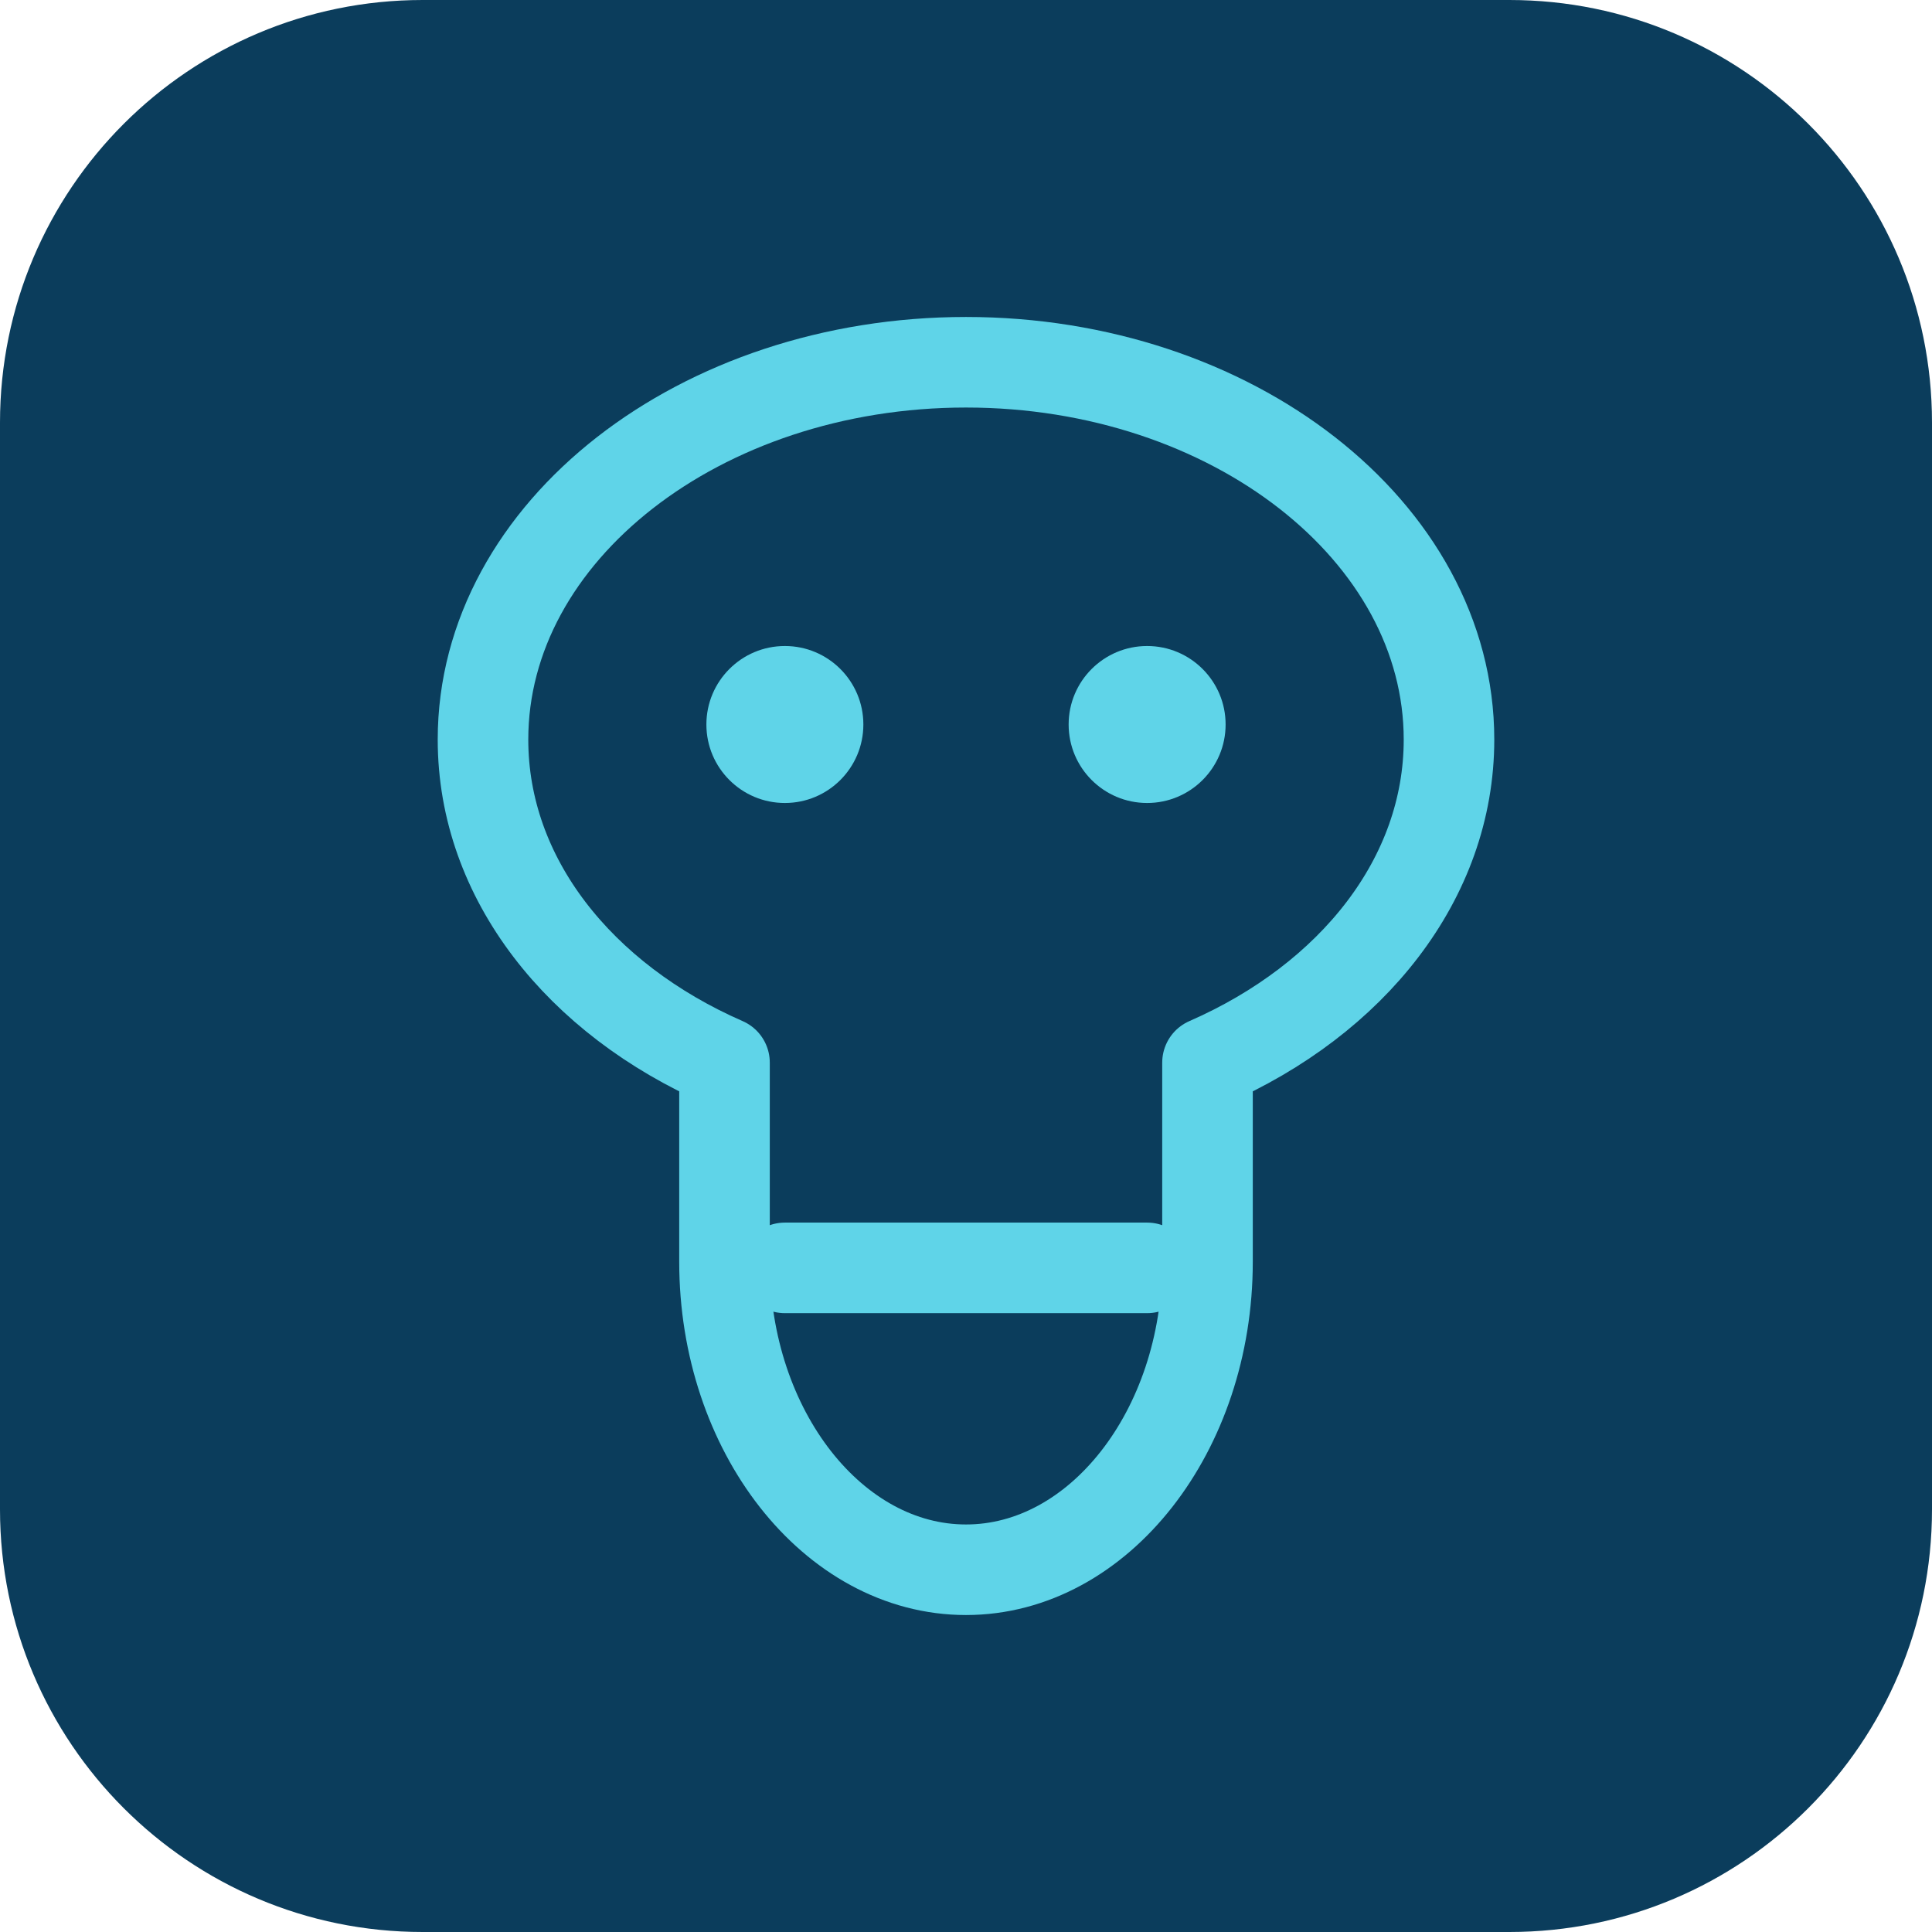
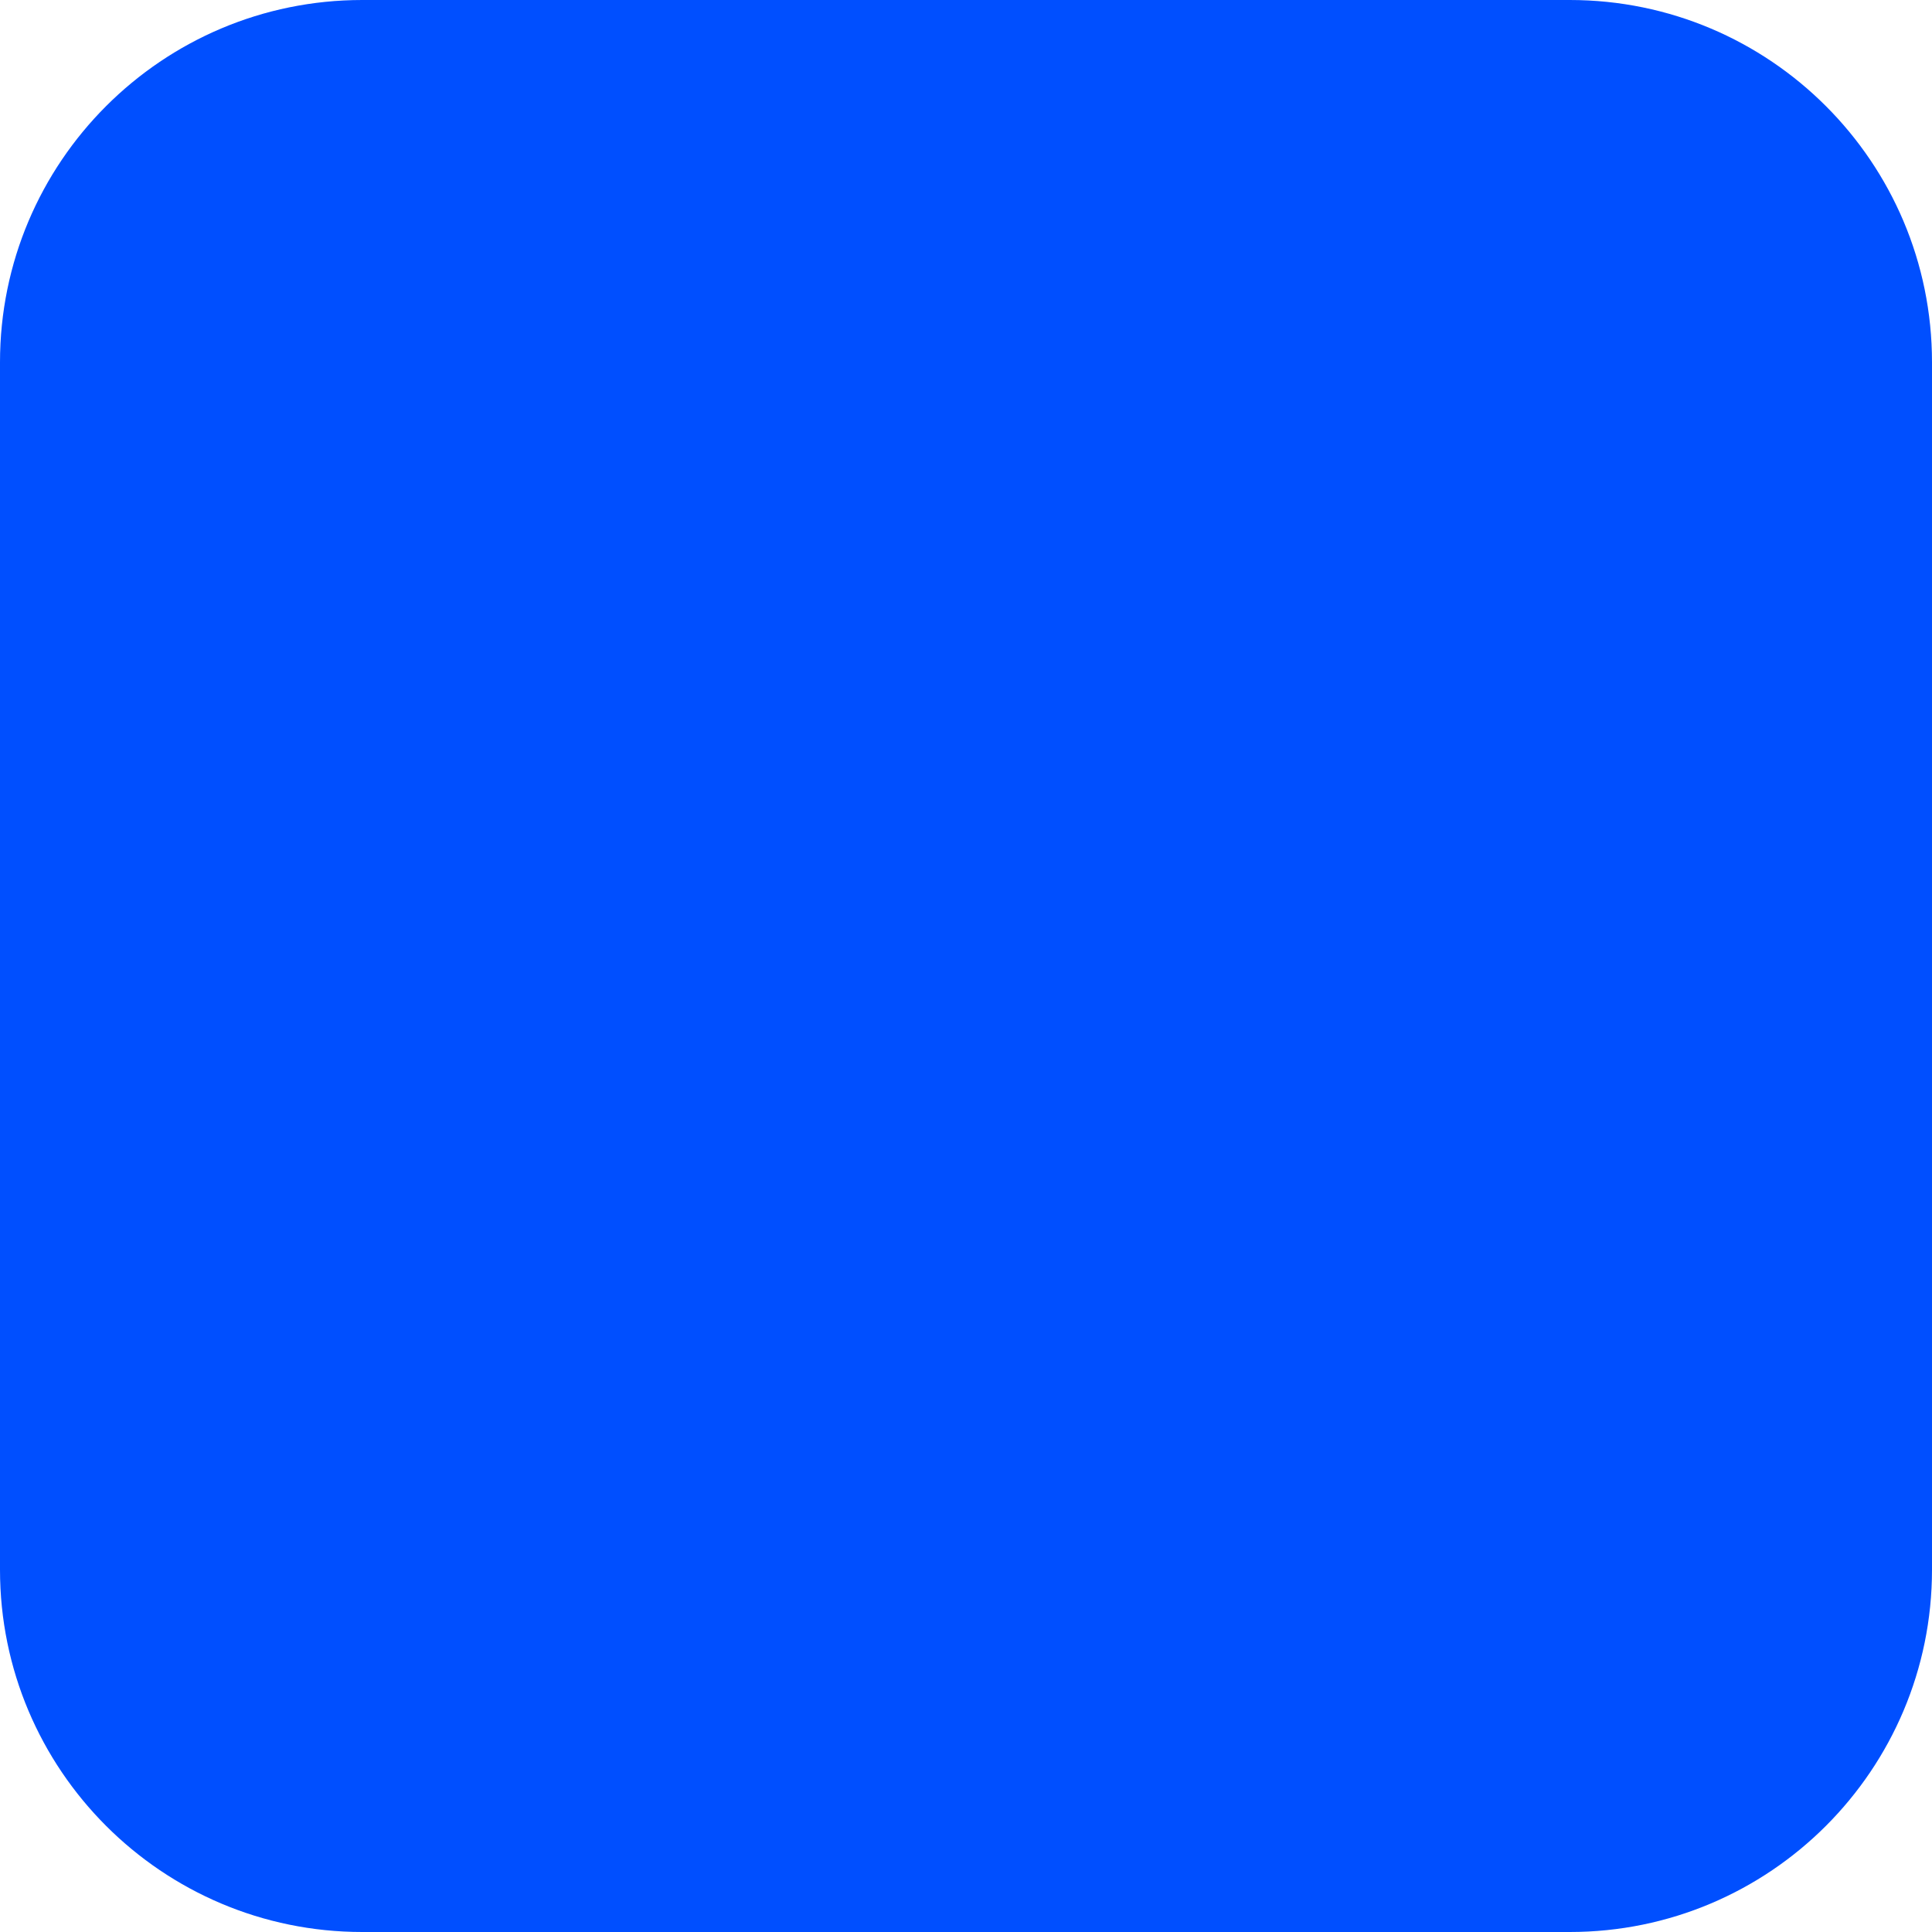
- <svg xmlns="http://www.w3.org/2000/svg" viewBox="0 0 64 64" width="64" height="64">
-   <rect width="64" height="64" rx="14" fill="#0B3D5C" />
-   <path d="M32 12c-8.8 0-16 5.6-16 12.5 0 4.6 3.2 8.6 8 10.7v6.6c0 5.6 3.6 10.2 8 10.2s8-4.6 8-10.2v-6.6c4.8-2.1 8-6.1 8-10.7C48 17.6 40.8 12 32 12z" fill="none" stroke="#5FD4E8" stroke-width="3" stroke-linejoin="round" />
-   <circle cx="26" cy="24" r="2.6" fill="#5FD4E8" />
-   <circle cx="38" cy="24" r="2.6" fill="#5FD4E8" />
-   <path d="M26 42h12" stroke="#5FD4E8" stroke-width="3" stroke-linecap="round" />
+ <svg xmlns="http://www.w3.org/2000/svg" viewBox="0 0 64 64" width="64" height="64" role="img" aria-label="Sirenic">
+   <rect width="64" height="64" rx="12" fill="#004FFF" />
</svg>
